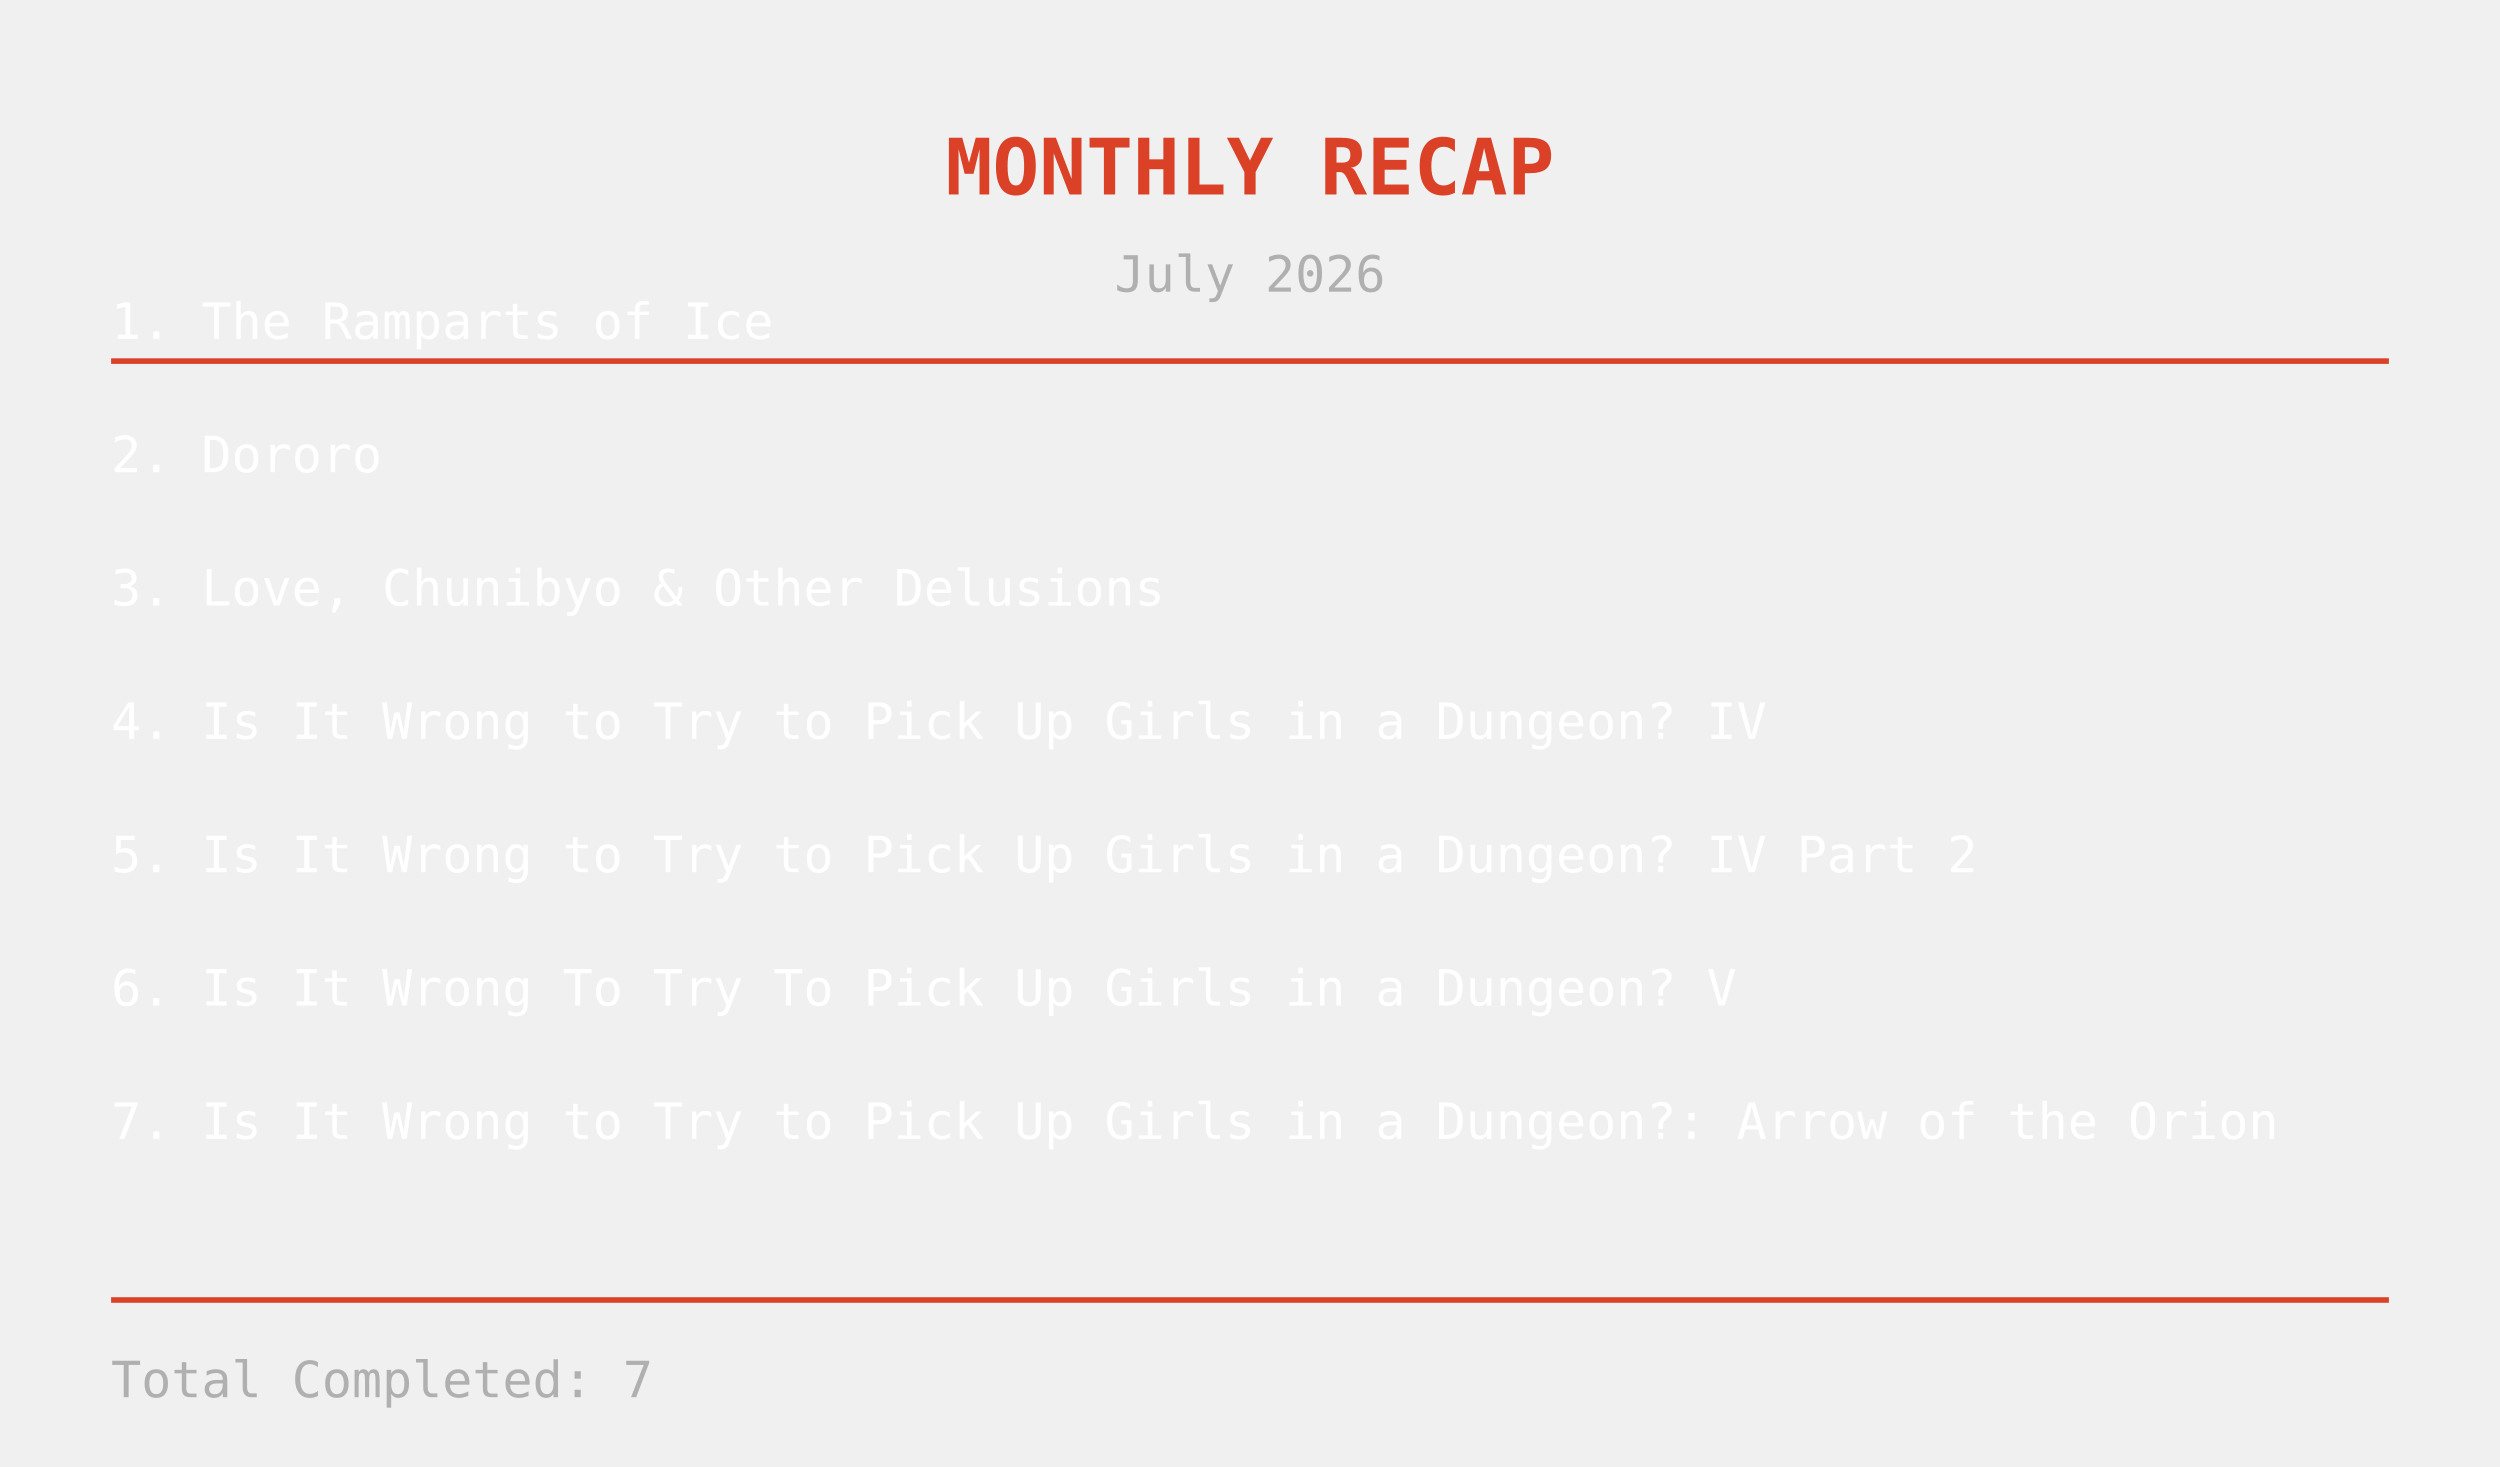
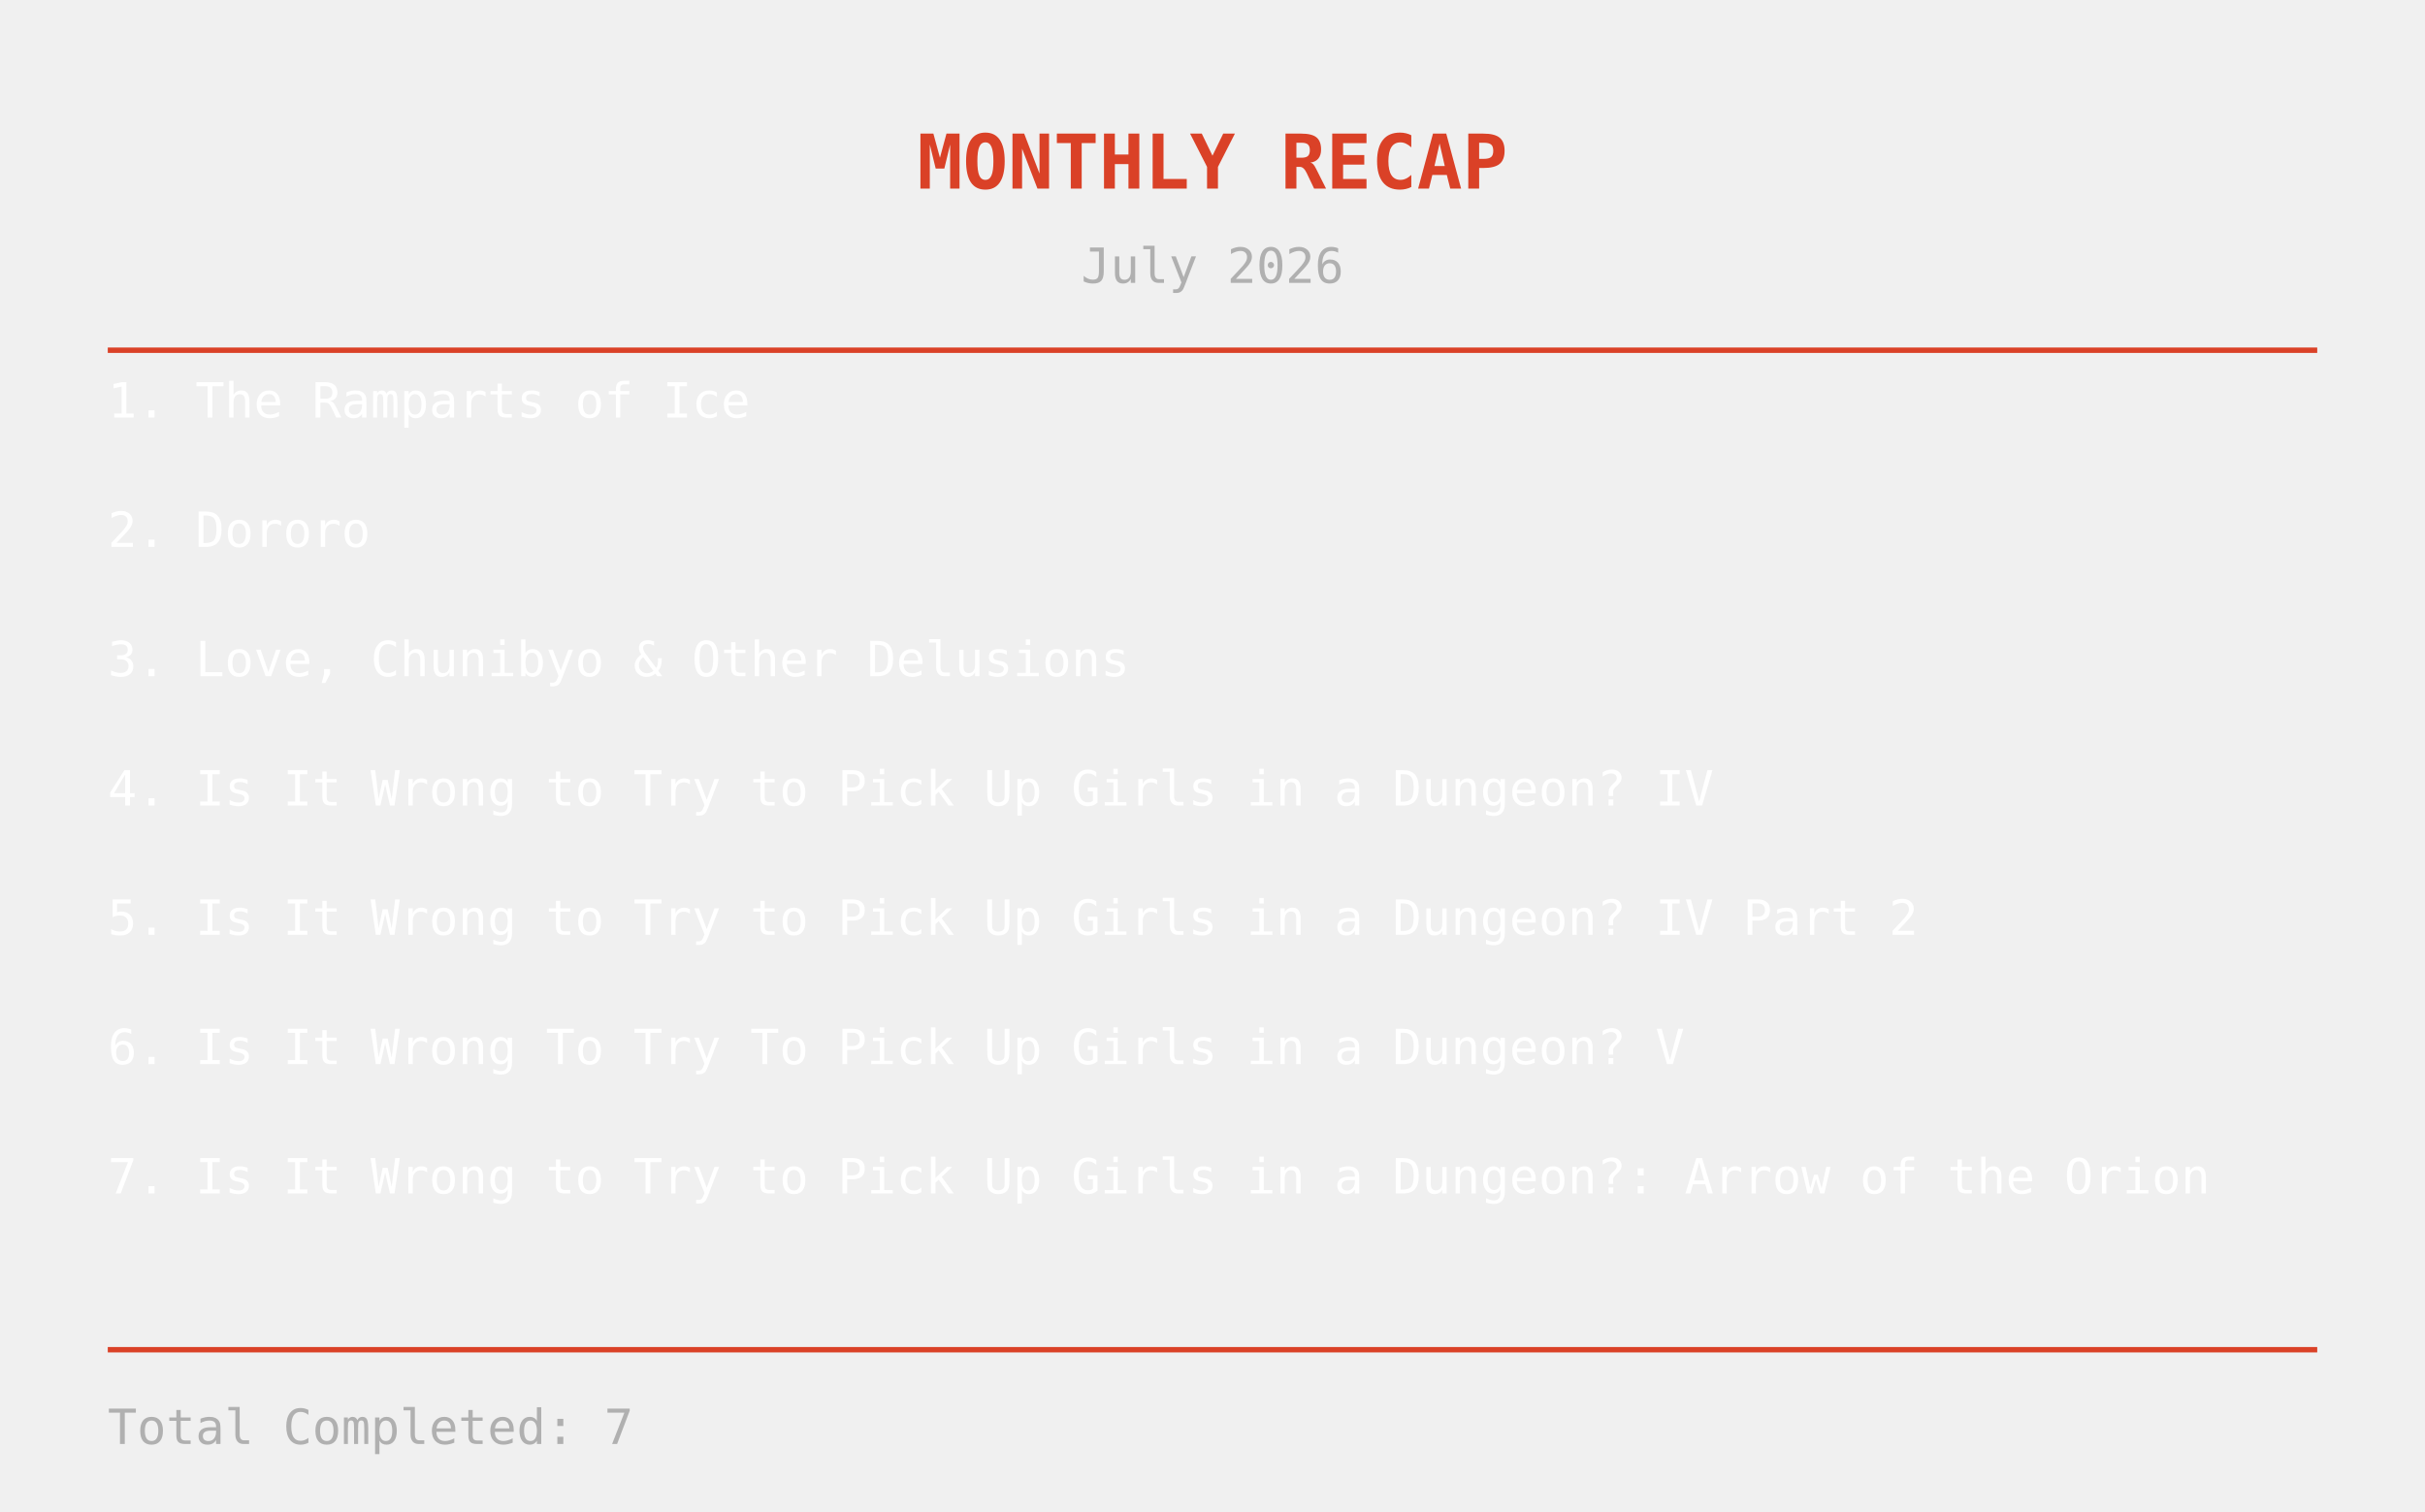
- <svg xmlns="http://www.w3.org/2000/svg" width="900" height="528">
+ <svg xmlns="http://www.w3.org/2000/svg" width="900" height="561">
  <text x="450" y="70" text-anchor="middle" fill="#DA4127" font-size="28" font-family="monospace" font-weight="bold">
MONTHLY RECAP
</text>
  <text x="450" y="105" text-anchor="middle" fill="#b0b0b0" font-size="18" font-family="monospace">
July 2026
</text>
  <line x1="40" y1="130" x2="860" y2="130" stroke="#DA4127" stroke-width="2" />
-   <text x="40" y="122" fill="white" font-size="18" font-family="monospace">
+   <text x="40" y="155" fill="white" font-size="18" font-family="monospace">
    1. The Ramparts of Ice
</text>
-   <text x="40" y="170" fill="white" font-size="18" font-family="monospace">
+   <text x="40" y="203" fill="white" font-size="18" font-family="monospace">
    2. Dororo
</text>
-   <text x="40" y="218" fill="white" font-size="18" font-family="monospace">
+   <text x="40" y="251" fill="white" font-size="18" font-family="monospace">
    3. Love, Chunibyo &amp; Other Delusions
</text>
-   <text x="40" y="266" fill="white" font-size="18" font-family="monospace">
+   <text x="40" y="299" fill="white" font-size="18" font-family="monospace">
    4. Is It Wrong to Try to Pick Up Girls in a Dungeon? IV
</text>
-   <text x="40" y="314" fill="white" font-size="18" font-family="monospace">
+   <text x="40" y="347" fill="white" font-size="18" font-family="monospace">
    5. Is It Wrong to Try to Pick Up Girls in a Dungeon? IV Part 2
</text>
-   <text x="40" y="362" fill="white" font-size="18" font-family="monospace">
+   <text x="40" y="395" fill="white" font-size="18" font-family="monospace">
    6. Is It Wrong To Try To Pick Up Girls in a Dungeon? V
</text>
-   <text x="40" y="410" fill="white" font-size="18" font-family="monospace">
+   <text x="40" y="443" fill="white" font-size="18" font-family="monospace">
    7. Is It Wrong to Try to Pick Up Girls in a Dungeon?: Arrow of the Orion
</text>
-   <line x1="40" y1="468" x2="860" y2="468" stroke="#DA4127" stroke-width="2" />
-   <text x="40" y="503" fill="#b0b0b0" font-size="18" font-family="monospace">
+   <line x1="40" y1="501" x2="860" y2="501" stroke="#DA4127" stroke-width="2" />
+   <text x="40" y="536" fill="#b0b0b0" font-size="18" font-family="monospace">
    Total Completed: 7
</text>
</svg>
